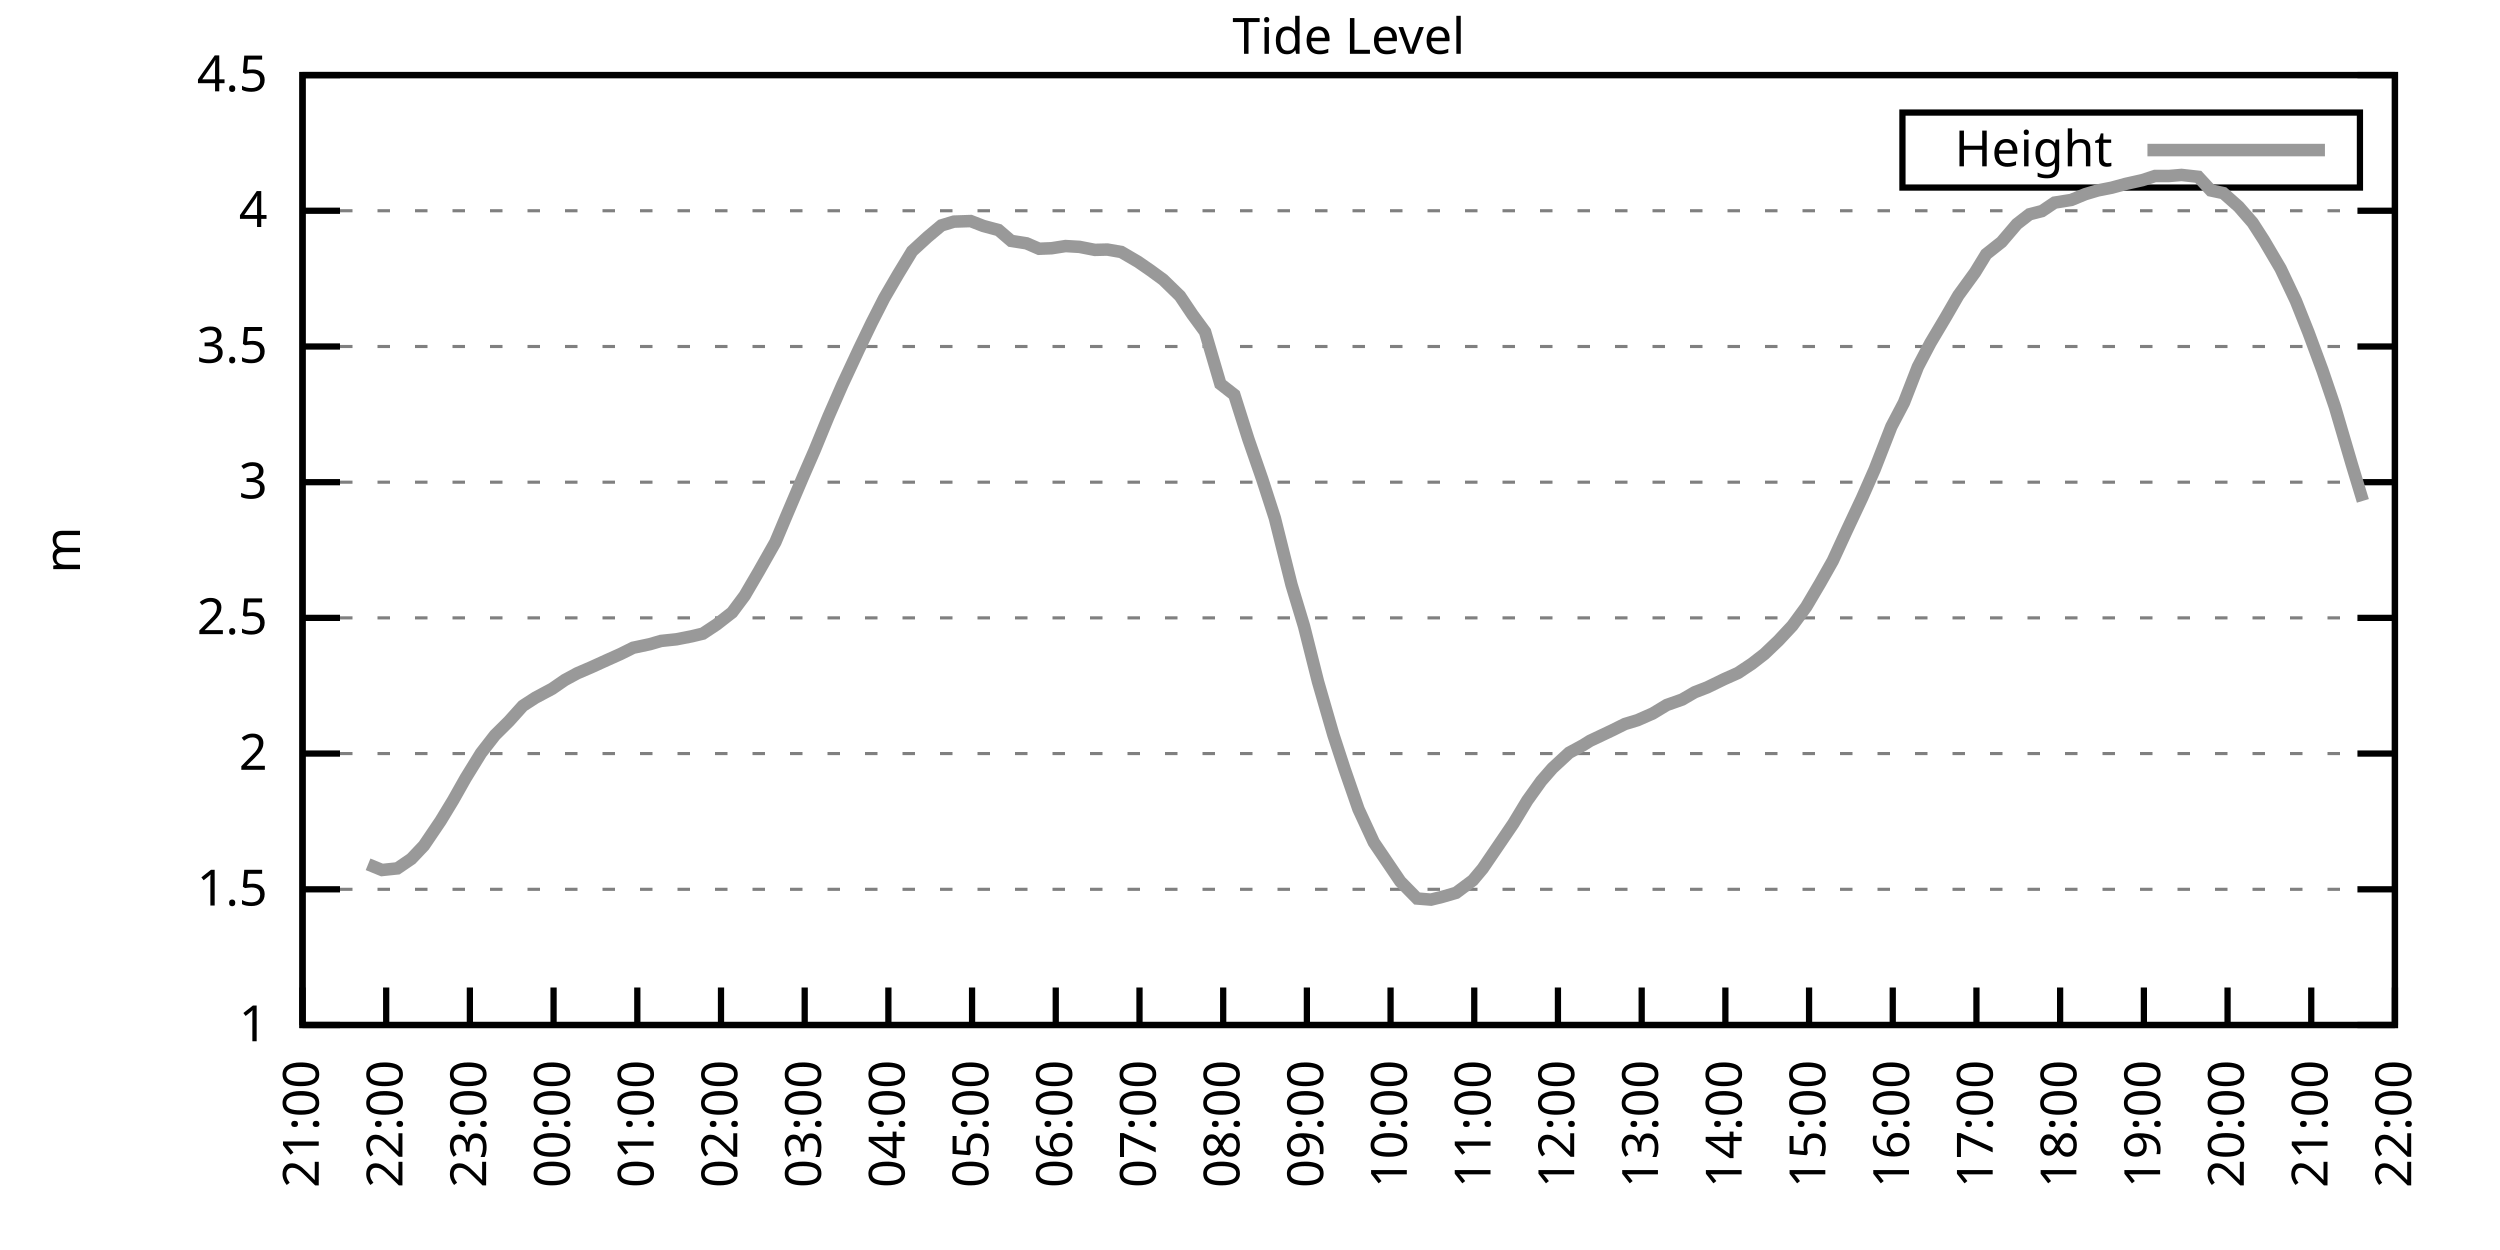
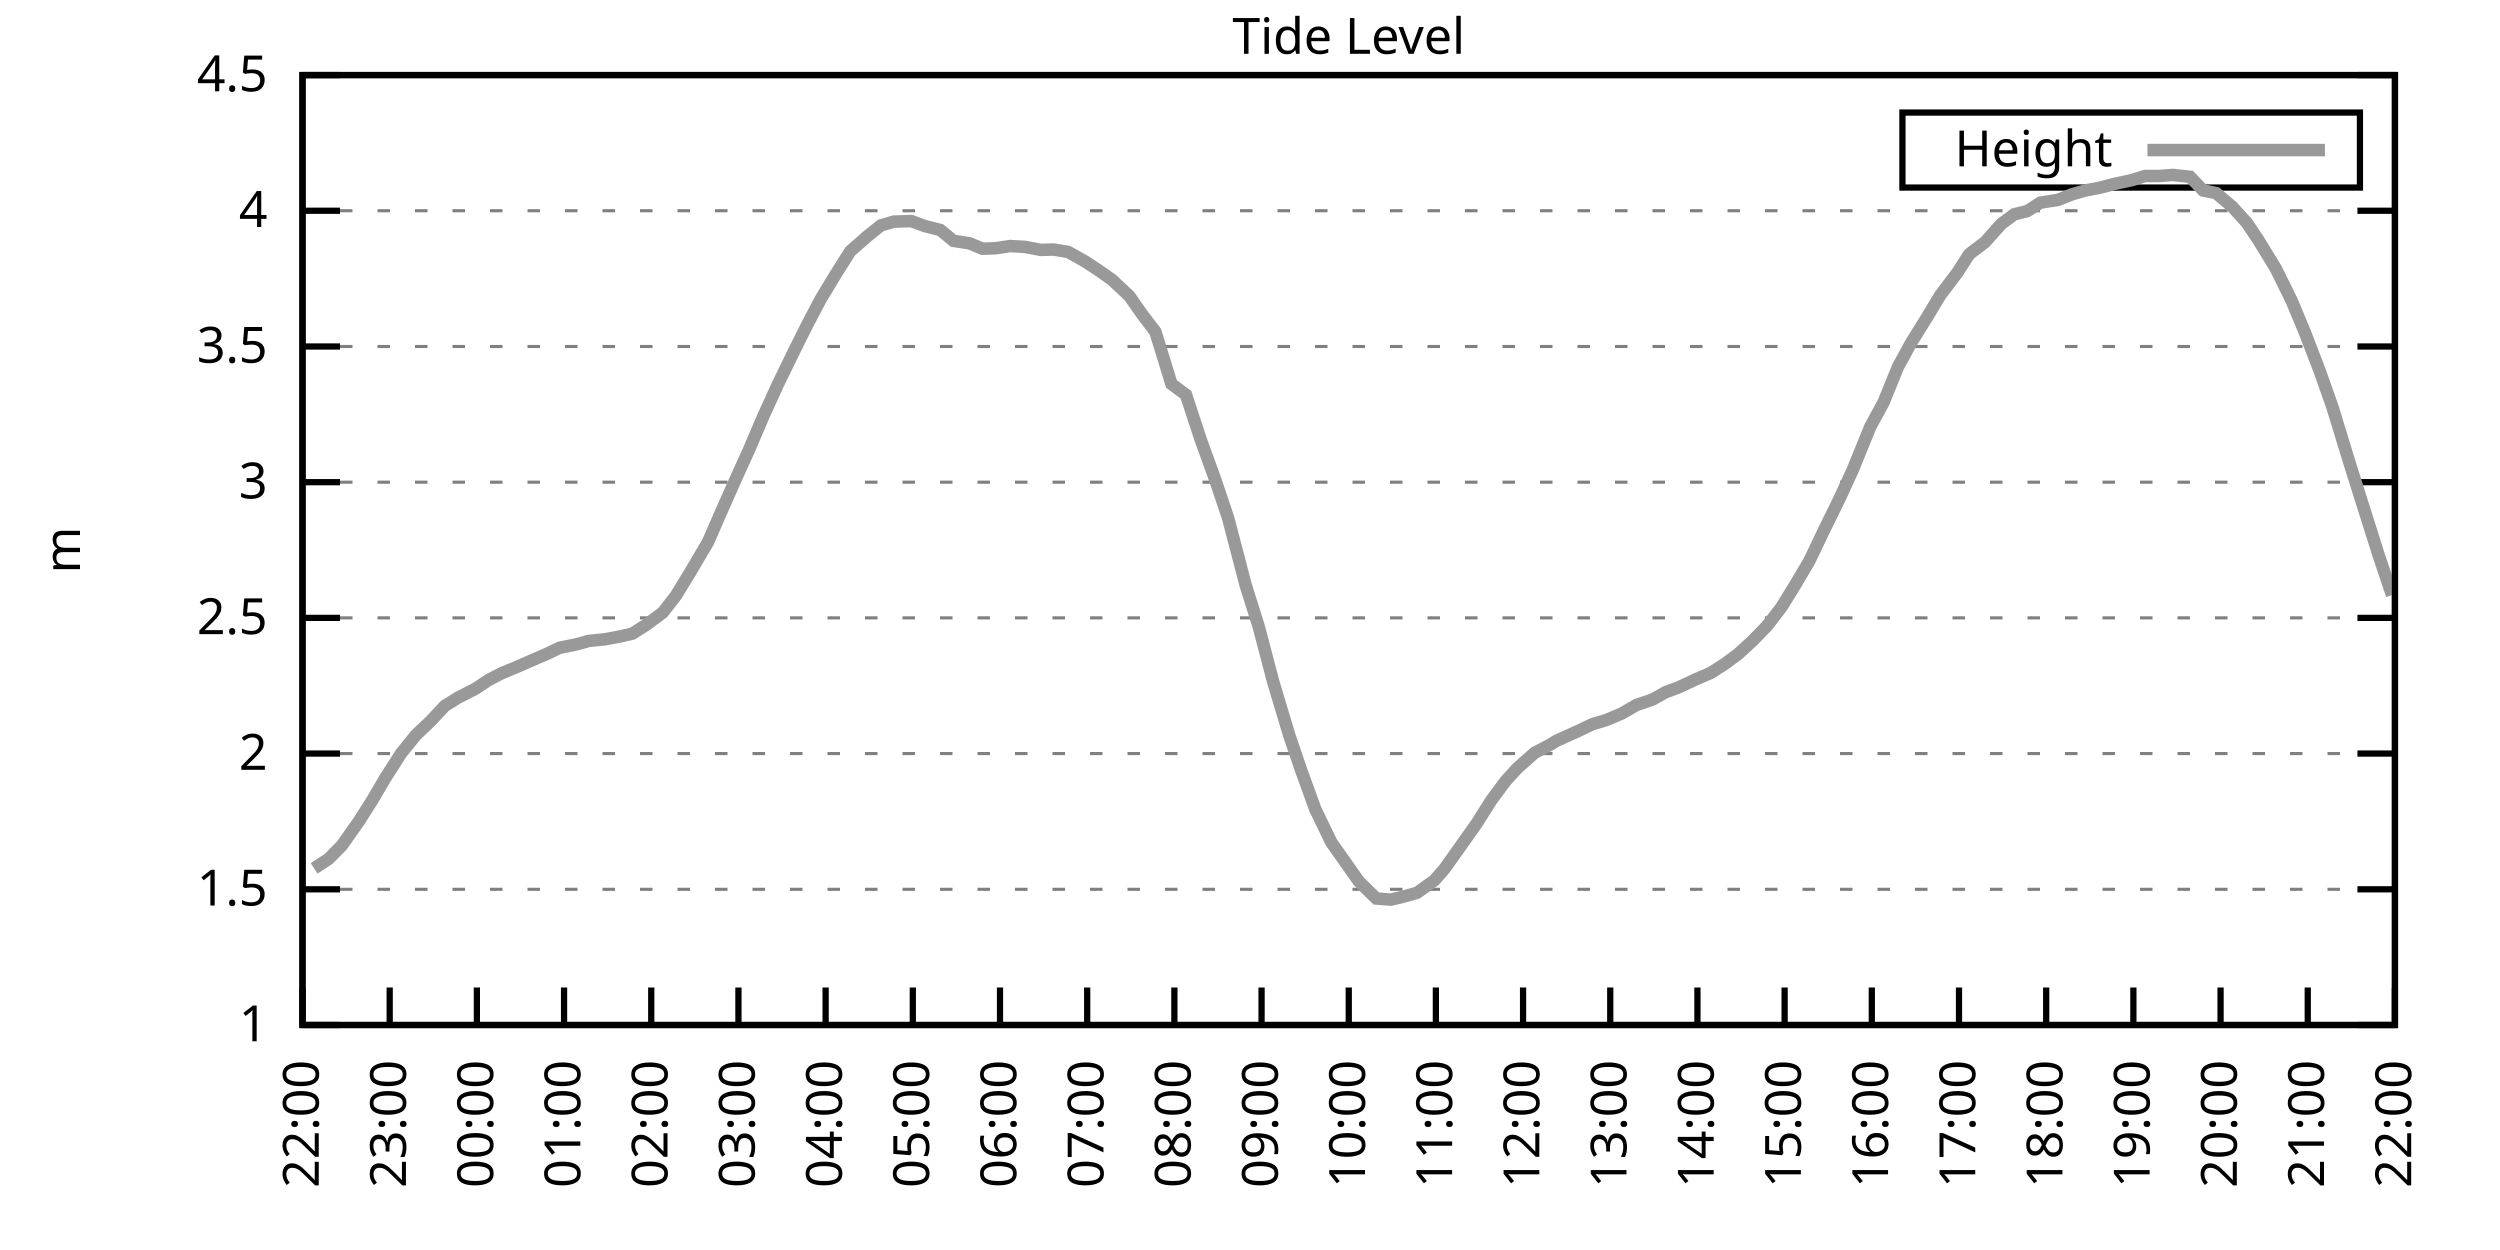
<svg xmlns="http://www.w3.org/2000/svg" xmlns:xlink="http://www.w3.org/1999/xlink" width="400" height="200" viewBox="0 0 400 200">
  <g id="gnuplot_canvas">
    <rect x="0" y="0" width="400" height="200" fill="none" />
    <defs>
      <circle id="gpDot" r="0.5" stroke-width="0.5" stroke="currentColor" />
      <path id="gpPt0" stroke-width="0.333" stroke="currentColor" d="M-1,0 h2 M0,-1 v2" />
      <path id="gpPt1" stroke-width="0.333" stroke="currentColor" d="M-1,-1 L1,1 M1,-1 L-1,1" />
      <path id="gpPt2" stroke-width="0.333" stroke="currentColor" d="M-1,0 L1,0 M0,-1 L0,1 M-1,-1 L1,1 M-1,1 L1,-1" />
      <rect id="gpPt3" stroke-width="0.333" stroke="currentColor" x="-1" y="-1" width="2" height="2" />
      <rect id="gpPt4" stroke-width="0.333" stroke="currentColor" fill="currentColor" x="-1" y="-1" width="2" height="2" />
      <circle id="gpPt5" stroke-width="0.333" stroke="currentColor" cx="0" cy="0" r="1" />
      <use xlink:href="#gpPt5" id="gpPt6" fill="currentColor" stroke="none" />
      <path id="gpPt7" stroke-width="0.333" stroke="currentColor" d="M0,-1.33 L-1.33,0.67 L1.33,0.67 z" />
      <use xlink:href="#gpPt7" id="gpPt8" fill="currentColor" stroke="none" />
      <use xlink:href="#gpPt7" id="gpPt9" stroke="currentColor" transform="rotate(180)" />
      <use xlink:href="#gpPt9" id="gpPt10" fill="currentColor" stroke="none" />
      <use xlink:href="#gpPt3" id="gpPt11" stroke="currentColor" transform="rotate(45)" />
      <use xlink:href="#gpPt11" id="gpPt12" fill="currentColor" stroke="none" />
      <path id="gpPt13" stroke-width="0.333" stroke="currentColor" d="M0,1.330 L1.265,0.411 L0.782,-1.067 L-0.782,-1.076 L-1.265,0.411 z" />
      <use xlink:href="#gpPt13" id="gpPt14" fill="currentColor" stroke="none" />
      <filter id="textbox" filterUnits="objectBoundingBox" x="0" y="0" height="1" width="1">
        <feFlood flood-color="white" flood-opacity="1" result="bgnd" />
        <feComposite in="SourceGraphic" in2="bgnd" operator="atop" />
      </filter>
      <filter id="greybox" filterUnits="objectBoundingBox" x="0" y="0" height="1" width="1">
        <feFlood flood-color="lightgrey" flood-opacity="1" result="grey" />
        <feComposite in="SourceGraphic" in2="grey" operator="atop" />
      </filter>
    </defs>
    <g fill="none" color="white" stroke="currentColor" stroke-width="1.00" stroke-linecap="butt" stroke-linejoin="miter">
</g>
    <g fill="none" color="black" stroke="currentColor" stroke-width="1.00" stroke-linecap="butt" stroke-linejoin="miter">
      <g stroke="none" shape-rendering="crispEdges">
        <polygon fill="rgb(255, 255, 255)" points="48.40,164.00 383.18,164.00 383.18,12.02 48.40,12.02 " />
      </g>
    </g>
    <g fill="none" color="black" stroke="currentColor" stroke-width="1.00" stroke-linecap="butt" stroke-linejoin="miter">
</g>
    <g fill="none" color="black" stroke="black" stroke-width="0.50" stroke-linecap="butt" stroke-linejoin="miter">
</g>
    <g fill="none" color="gray" stroke="currentColor" stroke-width="0.50" stroke-linecap="butt" stroke-linejoin="miter">
      <path stroke="gray" stroke-dasharray="2,4" class="gridline" d="M48.40,164.00 L383.19,164.00  " />
    </g>
    <g fill="none" color="gray" stroke="gray" stroke-width="1.00" stroke-linecap="butt" stroke-linejoin="miter">
</g>
    <g fill="none" color="black" stroke="currentColor" stroke-width="1.00" stroke-linecap="butt" stroke-linejoin="miter">
      <path stroke="black" d="M48.40,164.00 L54.40,164.00 M383.19,164.00 L377.19,164.00  " />
      <g transform="translate(42.80,166.60)" stroke="none" fill="black" font-family="Sans" font-size="8.00" text-anchor="end">
        <text>
          <tspan font-family="Sans"> 1</tspan>
        </text>
      </g>
    </g>
    <g fill="none" color="black" stroke="currentColor" stroke-width="1.00" stroke-linecap="butt" stroke-linejoin="miter">
</g>
    <g fill="none" color="black" stroke="black" stroke-width="0.50" stroke-linecap="butt" stroke-linejoin="miter">
</g>
    <g fill="none" color="gray" stroke="currentColor" stroke-width="0.50" stroke-linecap="butt" stroke-linejoin="miter">
      <path stroke="gray" stroke-dasharray="2,4" class="gridline" d="M48.40,142.29 L383.19,142.29  " />
    </g>
    <g fill="none" color="gray" stroke="gray" stroke-width="1.00" stroke-linecap="butt" stroke-linejoin="miter">
</g>
    <g fill="none" color="black" stroke="currentColor" stroke-width="1.00" stroke-linecap="butt" stroke-linejoin="miter">
      <path stroke="black" d="M48.40,142.29 L54.40,142.29 M383.19,142.29 L377.19,142.29  " />
      <g transform="translate(42.80,144.89)" stroke="none" fill="black" font-family="Sans" font-size="8.00" text-anchor="end">
        <text>
          <tspan font-family="Sans"> 1.5</tspan>
        </text>
      </g>
    </g>
    <g fill="none" color="black" stroke="currentColor" stroke-width="1.00" stroke-linecap="butt" stroke-linejoin="miter">
</g>
    <g fill="none" color="black" stroke="black" stroke-width="0.50" stroke-linecap="butt" stroke-linejoin="miter">
</g>
    <g fill="none" color="gray" stroke="currentColor" stroke-width="0.50" stroke-linecap="butt" stroke-linejoin="miter">
      <path stroke="gray" stroke-dasharray="2,4" class="gridline" d="M48.40,120.57 L383.19,120.57  " />
    </g>
    <g fill="none" color="gray" stroke="gray" stroke-width="1.00" stroke-linecap="butt" stroke-linejoin="miter">
</g>
    <g fill="none" color="black" stroke="currentColor" stroke-width="1.00" stroke-linecap="butt" stroke-linejoin="miter">
      <path stroke="black" d="M48.40,120.57 L54.40,120.57 M383.19,120.57 L377.19,120.57  " />
      <g transform="translate(42.80,123.17)" stroke="none" fill="black" font-family="Sans" font-size="8.00" text-anchor="end">
        <text>
          <tspan font-family="Sans"> 2</tspan>
        </text>
      </g>
    </g>
    <g fill="none" color="black" stroke="currentColor" stroke-width="1.00" stroke-linecap="butt" stroke-linejoin="miter">
</g>
    <g fill="none" color="black" stroke="black" stroke-width="0.50" stroke-linecap="butt" stroke-linejoin="miter">
</g>
    <g fill="none" color="gray" stroke="currentColor" stroke-width="0.50" stroke-linecap="butt" stroke-linejoin="miter">
      <path stroke="gray" stroke-dasharray="2,4" class="gridline" d="M48.40,98.86 L383.19,98.86  " />
    </g>
    <g fill="none" color="gray" stroke="gray" stroke-width="1.00" stroke-linecap="butt" stroke-linejoin="miter">
</g>
    <g fill="none" color="black" stroke="currentColor" stroke-width="1.00" stroke-linecap="butt" stroke-linejoin="miter">
      <path stroke="black" d="M48.40,98.86 L54.40,98.86 M383.19,98.86 L377.19,98.86  " />
      <g transform="translate(42.80,101.46)" stroke="none" fill="black" font-family="Sans" font-size="8.00" text-anchor="end">
        <text>
          <tspan font-family="Sans"> 2.5</tspan>
        </text>
      </g>
    </g>
    <g fill="none" color="black" stroke="currentColor" stroke-width="1.00" stroke-linecap="butt" stroke-linejoin="miter">
</g>
    <g fill="none" color="black" stroke="black" stroke-width="0.50" stroke-linecap="butt" stroke-linejoin="miter">
</g>
    <g fill="none" color="gray" stroke="currentColor" stroke-width="0.50" stroke-linecap="butt" stroke-linejoin="miter">
      <path stroke="gray" stroke-dasharray="2,4" class="gridline" d="M48.40,77.15 L383.19,77.15  " />
    </g>
    <g fill="none" color="gray" stroke="gray" stroke-width="1.00" stroke-linecap="butt" stroke-linejoin="miter">
</g>
    <g fill="none" color="black" stroke="currentColor" stroke-width="1.00" stroke-linecap="butt" stroke-linejoin="miter">
      <path stroke="black" d="M48.40,77.15 L54.40,77.15 M383.19,77.15 L377.19,77.15  " />
      <g transform="translate(42.80,79.75)" stroke="none" fill="black" font-family="Sans" font-size="8.00" text-anchor="end">
        <text>
          <tspan font-family="Sans"> 3</tspan>
        </text>
      </g>
    </g>
    <g fill="none" color="black" stroke="currentColor" stroke-width="1.00" stroke-linecap="butt" stroke-linejoin="miter">
</g>
    <g fill="none" color="black" stroke="black" stroke-width="0.50" stroke-linecap="butt" stroke-linejoin="miter">
</g>
    <g fill="none" color="gray" stroke="currentColor" stroke-width="0.50" stroke-linecap="butt" stroke-linejoin="miter">
      <path stroke="gray" stroke-dasharray="2,4" class="gridline" d="M48.40,55.44 L383.19,55.44  " />
    </g>
    <g fill="none" color="gray" stroke="gray" stroke-width="1.00" stroke-linecap="butt" stroke-linejoin="miter">
</g>
    <g fill="none" color="black" stroke="currentColor" stroke-width="1.00" stroke-linecap="butt" stroke-linejoin="miter">
      <path stroke="black" d="M48.40,55.44 L54.40,55.44 M383.19,55.44 L377.19,55.44  " />
      <g transform="translate(42.80,58.04)" stroke="none" fill="black" font-family="Sans" font-size="8.00" text-anchor="end">
        <text>
          <tspan font-family="Sans"> 3.5</tspan>
        </text>
      </g>
    </g>
    <g fill="none" color="black" stroke="currentColor" stroke-width="1.00" stroke-linecap="butt" stroke-linejoin="miter">
</g>
    <g fill="none" color="black" stroke="black" stroke-width="0.50" stroke-linecap="butt" stroke-linejoin="miter">
</g>
    <g fill="none" color="gray" stroke="currentColor" stroke-width="0.50" stroke-linecap="butt" stroke-linejoin="miter">
      <path stroke="gray" stroke-dasharray="2,4" class="gridline" d="M48.40,33.72 L383.19,33.72  " />
    </g>
    <g fill="none" color="gray" stroke="gray" stroke-width="1.00" stroke-linecap="butt" stroke-linejoin="miter">
</g>
    <g fill="none" color="black" stroke="currentColor" stroke-width="1.00" stroke-linecap="butt" stroke-linejoin="miter">
      <path stroke="black" d="M48.40,33.72 L54.40,33.72 M383.19,33.72 L377.19,33.72  " />
      <g transform="translate(42.80,36.32)" stroke="none" fill="black" font-family="Sans" font-size="8.00" text-anchor="end">
        <text>
          <tspan font-family="Sans"> 4</tspan>
        </text>
      </g>
    </g>
    <g fill="none" color="black" stroke="currentColor" stroke-width="1.00" stroke-linecap="butt" stroke-linejoin="miter">
</g>
    <g fill="none" color="black" stroke="black" stroke-width="0.50" stroke-linecap="butt" stroke-linejoin="miter">
</g>
    <g fill="none" color="gray" stroke="currentColor" stroke-width="0.50" stroke-linecap="butt" stroke-linejoin="miter">
      <path stroke="gray" stroke-dasharray="2,4" class="gridline" d="M48.40,12.01 L383.19,12.01  " />
    </g>
    <g fill="none" color="gray" stroke="gray" stroke-width="1.00" stroke-linecap="butt" stroke-linejoin="miter">
</g>
    <g fill="none" color="black" stroke="currentColor" stroke-width="1.00" stroke-linecap="butt" stroke-linejoin="miter">
      <path stroke="black" d="M48.40,12.01 L54.40,12.01 M383.19,12.01 L377.19,12.01  " />
      <g transform="translate(42.80,14.61)" stroke="none" fill="black" font-family="Sans" font-size="8.00" text-anchor="end">
        <text>
          <tspan font-family="Sans"> 4.5</tspan>
        </text>
      </g>
    </g>
    <g fill="none" color="black" stroke="currentColor" stroke-width="1.00" stroke-linecap="butt" stroke-linejoin="miter">
      <path stroke="black" d="M48.40,164.00 L48.40,158.00  " />
      <g transform="translate(51.00,169.60) rotate(270.00)" stroke="none" fill="black" font-family="Sans" font-size="8.00" text-anchor="end">
        <text>
-           <tspan font-family="Sans">21:00</tspan>
-         </text>
-       </g>
-     </g>
-     <g fill="none" color="black" stroke="currentColor" stroke-width="1.00" stroke-linecap="butt" stroke-linejoin="miter">
-       <path stroke="black" d="M61.79,164.00 L61.79,158.00  " />
-       <g transform="translate(64.39,169.60) rotate(270.00)" stroke="none" fill="black" font-family="Sans" font-size="8.00" text-anchor="end">
-         <text>
          <tspan font-family="Sans">22:00</tspan>
        </text>
      </g>
    </g>
    <g fill="none" color="black" stroke="currentColor" stroke-width="1.00" stroke-linecap="butt" stroke-linejoin="miter">
-       <path stroke="black" d="M75.18,164.00 L75.18,158.00  " />
-       <g transform="translate(77.78,169.60) rotate(270.00)" stroke="none" fill="black" font-family="Sans" font-size="8.00" text-anchor="end">
+       <path stroke="black" d="M62.35,164.00 L62.35,158.00  " />
+       <g transform="translate(64.95,169.60) rotate(270.00)" stroke="none" fill="black" font-family="Sans" font-size="8.00" text-anchor="end">
        <text>
          <tspan font-family="Sans">23:00</tspan>
        </text>
      </g>
    </g>
    <g fill="none" color="black" stroke="currentColor" stroke-width="1.00" stroke-linecap="butt" stroke-linejoin="miter">
-       <path stroke="black" d="M88.57,164.00 L88.57,158.00  " />
-       <g transform="translate(91.17,169.60) rotate(270.00)" stroke="none" fill="black" font-family="Sans" font-size="8.00" text-anchor="end">
+       <path stroke="black" d="M76.30,164.00 L76.30,158.00  " />
+       <g transform="translate(78.90,169.60) rotate(270.00)" stroke="none" fill="black" font-family="Sans" font-size="8.00" text-anchor="end">
        <text>
          <tspan font-family="Sans">00:00</tspan>
        </text>
      </g>
    </g>
    <g fill="none" color="black" stroke="currentColor" stroke-width="1.00" stroke-linecap="butt" stroke-linejoin="miter">
-       <path stroke="black" d="M101.97,164.00 L101.97,158.00  " />
-       <g transform="translate(104.57,169.60) rotate(270.00)" stroke="none" fill="black" font-family="Sans" font-size="8.00" text-anchor="end">
+       <path stroke="black" d="M90.25,164.00 L90.25,158.00  " />
+       <g transform="translate(92.85,169.60) rotate(270.00)" stroke="none" fill="black" font-family="Sans" font-size="8.00" text-anchor="end">
        <text>
          <tspan font-family="Sans">01:00</tspan>
        </text>
      </g>
    </g>
    <g fill="none" color="black" stroke="currentColor" stroke-width="1.00" stroke-linecap="butt" stroke-linejoin="miter">
-       <path stroke="black" d="M115.36,164.00 L115.36,158.00  " />
-       <g transform="translate(117.96,169.60) rotate(270.00)" stroke="none" fill="black" font-family="Sans" font-size="8.00" text-anchor="end">
+       <path stroke="black" d="M104.20,164.00 L104.20,158.00  " />
+       <g transform="translate(106.80,169.60) rotate(270.00)" stroke="none" fill="black" font-family="Sans" font-size="8.00" text-anchor="end">
        <text>
          <tspan font-family="Sans">02:00</tspan>
        </text>
      </g>
    </g>
    <g fill="none" color="black" stroke="currentColor" stroke-width="1.00" stroke-linecap="butt" stroke-linejoin="miter">
-       <path stroke="black" d="M128.75,164.00 L128.75,158.00  " />
-       <g transform="translate(131.35,169.60) rotate(270.00)" stroke="none" fill="black" font-family="Sans" font-size="8.00" text-anchor="end">
+       <path stroke="black" d="M118.15,164.00 L118.15,158.00  " />
+       <g transform="translate(120.75,169.60) rotate(270.00)" stroke="none" fill="black" font-family="Sans" font-size="8.00" text-anchor="end">
        <text>
          <tspan font-family="Sans">03:00</tspan>
        </text>
      </g>
    </g>
    <g fill="none" color="black" stroke="currentColor" stroke-width="1.00" stroke-linecap="butt" stroke-linejoin="miter">
-       <path stroke="black" d="M142.14,164.00 L142.14,158.00  " />
-       <g transform="translate(144.74,169.60) rotate(270.00)" stroke="none" fill="black" font-family="Sans" font-size="8.00" text-anchor="end">
+       <path stroke="black" d="M132.10,164.00 L132.10,158.00  " />
+       <g transform="translate(134.70,169.60) rotate(270.00)" stroke="none" fill="black" font-family="Sans" font-size="8.00" text-anchor="end">
        <text>
          <tspan font-family="Sans">04:00</tspan>
        </text>
      </g>
    </g>
    <g fill="none" color="black" stroke="currentColor" stroke-width="1.00" stroke-linecap="butt" stroke-linejoin="miter">
-       <path stroke="black" d="M155.53,164.00 L155.53,158.00  " />
-       <g transform="translate(158.13,169.60) rotate(270.00)" stroke="none" fill="black" font-family="Sans" font-size="8.00" text-anchor="end">
+       <path stroke="black" d="M146.05,164.00 L146.05,158.00  " />
+       <g transform="translate(148.65,169.60) rotate(270.00)" stroke="none" fill="black" font-family="Sans" font-size="8.00" text-anchor="end">
        <text>
          <tspan font-family="Sans">05:00</tspan>
        </text>
      </g>
    </g>
    <g fill="none" color="black" stroke="currentColor" stroke-width="1.00" stroke-linecap="butt" stroke-linejoin="miter">
-       <path stroke="black" d="M168.92,164.00 L168.92,158.00  " />
-       <g transform="translate(171.52,169.60) rotate(270.00)" stroke="none" fill="black" font-family="Sans" font-size="8.00" text-anchor="end">
+       <path stroke="black" d="M160.00,164.00 L160.00,158.00  " />
+       <g transform="translate(162.60,169.60) rotate(270.00)" stroke="none" fill="black" font-family="Sans" font-size="8.00" text-anchor="end">
        <text>
          <tspan font-family="Sans">06:00</tspan>
        </text>
      </g>
    </g>
    <g fill="none" color="black" stroke="currentColor" stroke-width="1.00" stroke-linecap="butt" stroke-linejoin="miter">
-       <path stroke="black" d="M182.32,164.00 L182.32,158.00  " />
-       <g transform="translate(184.92,169.60) rotate(270.00)" stroke="none" fill="black" font-family="Sans" font-size="8.00" text-anchor="end">
+       <path stroke="black" d="M173.95,164.00 L173.95,158.00  " />
+       <g transform="translate(176.55,169.60) rotate(270.00)" stroke="none" fill="black" font-family="Sans" font-size="8.00" text-anchor="end">
        <text>
          <tspan font-family="Sans">07:00</tspan>
        </text>
      </g>
    </g>
    <g fill="none" color="black" stroke="currentColor" stroke-width="1.00" stroke-linecap="butt" stroke-linejoin="miter">
-       <path stroke="black" d="M195.71,164.00 L195.71,158.00  " />
-       <g transform="translate(198.31,169.60) rotate(270.00)" stroke="none" fill="black" font-family="Sans" font-size="8.00" text-anchor="end">
+       <path stroke="black" d="M187.90,164.00 L187.90,158.00  " />
+       <g transform="translate(190.50,169.60) rotate(270.00)" stroke="none" fill="black" font-family="Sans" font-size="8.00" text-anchor="end">
        <text>
          <tspan font-family="Sans">08:00</tspan>
        </text>
      </g>
    </g>
    <g fill="none" color="black" stroke="currentColor" stroke-width="1.00" stroke-linecap="butt" stroke-linejoin="miter">
-       <path stroke="black" d="M209.10,164.00 L209.10,158.00  " />
-       <g transform="translate(211.70,169.60) rotate(270.00)" stroke="none" fill="black" font-family="Sans" font-size="8.00" text-anchor="end">
+       <path stroke="black" d="M201.85,164.00 L201.85,158.00  " />
+       <g transform="translate(204.45,169.60) rotate(270.00)" stroke="none" fill="black" font-family="Sans" font-size="8.00" text-anchor="end">
        <text>
          <tspan font-family="Sans">09:00</tspan>
        </text>
      </g>
    </g>
    <g fill="none" color="black" stroke="currentColor" stroke-width="1.00" stroke-linecap="butt" stroke-linejoin="miter">
-       <path stroke="black" d="M222.49,164.00 L222.49,158.00  " />
-       <g transform="translate(225.09,169.60) rotate(270.00)" stroke="none" fill="black" font-family="Sans" font-size="8.00" text-anchor="end">
+       <path stroke="black" d="M215.80,164.00 L215.80,158.00  " />
+       <g transform="translate(218.40,169.60) rotate(270.00)" stroke="none" fill="black" font-family="Sans" font-size="8.00" text-anchor="end">
        <text>
          <tspan font-family="Sans">10:00</tspan>
        </text>
      </g>
    </g>
    <g fill="none" color="black" stroke="currentColor" stroke-width="1.00" stroke-linecap="butt" stroke-linejoin="miter">
-       <path stroke="black" d="M235.88,164.00 L235.88,158.00  " />
-       <g transform="translate(238.48,169.60) rotate(270.00)" stroke="none" fill="black" font-family="Sans" font-size="8.00" text-anchor="end">
+       <path stroke="black" d="M229.74,164.00 L229.74,158.00  " />
+       <g transform="translate(232.34,169.60) rotate(270.00)" stroke="none" fill="black" font-family="Sans" font-size="8.00" text-anchor="end">
        <text>
          <tspan font-family="Sans">11:00</tspan>
        </text>
      </g>
    </g>
    <g fill="none" color="black" stroke="currentColor" stroke-width="1.00" stroke-linecap="butt" stroke-linejoin="miter">
-       <path stroke="black" d="M249.27,164.00 L249.27,158.00  " />
-       <g transform="translate(251.87,169.60) rotate(270.00)" stroke="none" fill="black" font-family="Sans" font-size="8.00" text-anchor="end">
+       <path stroke="black" d="M243.69,164.00 L243.69,158.00  " />
+       <g transform="translate(246.29,169.60) rotate(270.00)" stroke="none" fill="black" font-family="Sans" font-size="8.00" text-anchor="end">
        <text>
          <tspan font-family="Sans">12:00</tspan>
        </text>
      </g>
    </g>
    <g fill="none" color="black" stroke="currentColor" stroke-width="1.00" stroke-linecap="butt" stroke-linejoin="miter">
-       <path stroke="black" d="M262.67,164.00 L262.67,158.00  " />
-       <g transform="translate(265.27,169.60) rotate(270.00)" stroke="none" fill="black" font-family="Sans" font-size="8.00" text-anchor="end">
+       <path stroke="black" d="M257.64,164.00 L257.64,158.00  " />
+       <g transform="translate(260.24,169.60) rotate(270.00)" stroke="none" fill="black" font-family="Sans" font-size="8.00" text-anchor="end">
        <text>
          <tspan font-family="Sans">13:00</tspan>
        </text>
      </g>
    </g>
    <g fill="none" color="black" stroke="currentColor" stroke-width="1.00" stroke-linecap="butt" stroke-linejoin="miter">
-       <path stroke="black" d="M276.06,164.00 L276.06,158.00  " />
-       <g transform="translate(278.66,169.60) rotate(270.00)" stroke="none" fill="black" font-family="Sans" font-size="8.00" text-anchor="end">
+       <path stroke="black" d="M271.59,164.00 L271.59,158.00  " />
+       <g transform="translate(274.19,169.60) rotate(270.00)" stroke="none" fill="black" font-family="Sans" font-size="8.00" text-anchor="end">
        <text>
          <tspan font-family="Sans">14:00</tspan>
        </text>
      </g>
    </g>
    <g fill="none" color="black" stroke="currentColor" stroke-width="1.00" stroke-linecap="butt" stroke-linejoin="miter">
-       <path stroke="black" d="M289.45,164.00 L289.45,158.00  " />
-       <g transform="translate(292.05,169.60) rotate(270.00)" stroke="none" fill="black" font-family="Sans" font-size="8.00" text-anchor="end">
+       <path stroke="black" d="M285.54,164.00 L285.54,158.00  " />
+       <g transform="translate(288.14,169.60) rotate(270.00)" stroke="none" fill="black" font-family="Sans" font-size="8.00" text-anchor="end">
        <text>
          <tspan font-family="Sans">15:00</tspan>
        </text>
      </g>
    </g>
    <g fill="none" color="black" stroke="currentColor" stroke-width="1.00" stroke-linecap="butt" stroke-linejoin="miter">
-       <path stroke="black" d="M302.84,164.00 L302.84,158.00  " />
-       <g transform="translate(305.44,169.60) rotate(270.00)" stroke="none" fill="black" font-family="Sans" font-size="8.00" text-anchor="end">
+       <path stroke="black" d="M299.49,164.00 L299.49,158.00  " />
+       <g transform="translate(302.09,169.60) rotate(270.00)" stroke="none" fill="black" font-family="Sans" font-size="8.00" text-anchor="end">
        <text>
          <tspan font-family="Sans">16:00</tspan>
        </text>
      </g>
    </g>
    <g fill="none" color="black" stroke="currentColor" stroke-width="1.00" stroke-linecap="butt" stroke-linejoin="miter">
-       <path stroke="black" d="M316.23,164.00 L316.23,158.00  " />
-       <g transform="translate(318.83,169.60) rotate(270.00)" stroke="none" fill="black" font-family="Sans" font-size="8.00" text-anchor="end">
+       <path stroke="black" d="M313.44,164.00 L313.44,158.00  " />
+       <g transform="translate(316.04,169.60) rotate(270.00)" stroke="none" fill="black" font-family="Sans" font-size="8.00" text-anchor="end">
        <text>
          <tspan font-family="Sans">17:00</tspan>
        </text>
      </g>
    </g>
    <g fill="none" color="black" stroke="currentColor" stroke-width="1.00" stroke-linecap="butt" stroke-linejoin="miter">
-       <path stroke="black" d="M329.62,164.00 L329.62,158.00  " />
-       <g transform="translate(332.22,169.60) rotate(270.00)" stroke="none" fill="black" font-family="Sans" font-size="8.00" text-anchor="end">
+       <path stroke="black" d="M327.39,164.00 L327.39,158.00  " />
+       <g transform="translate(329.99,169.60) rotate(270.00)" stroke="none" fill="black" font-family="Sans" font-size="8.00" text-anchor="end">
        <text>
          <tspan font-family="Sans">18:00</tspan>
        </text>
      </g>
    </g>
    <g fill="none" color="black" stroke="currentColor" stroke-width="1.00" stroke-linecap="butt" stroke-linejoin="miter">
-       <path stroke="black" d="M343.02,164.00 L343.02,158.00  " />
-       <g transform="translate(345.62,169.60) rotate(270.00)" stroke="none" fill="black" font-family="Sans" font-size="8.00" text-anchor="end">
+       <path stroke="black" d="M341.34,164.00 L341.34,158.00  " />
+       <g transform="translate(343.94,169.60) rotate(270.00)" stroke="none" fill="black" font-family="Sans" font-size="8.00" text-anchor="end">
        <text>
          <tspan font-family="Sans">19:00</tspan>
        </text>
      </g>
    </g>
    <g fill="none" color="black" stroke="currentColor" stroke-width="1.00" stroke-linecap="butt" stroke-linejoin="miter">
-       <path stroke="black" d="M356.41,164.00 L356.41,158.00  " />
-       <g transform="translate(359.01,169.60) rotate(270.00)" stroke="none" fill="black" font-family="Sans" font-size="8.00" text-anchor="end">
+       <path stroke="black" d="M355.29,164.00 L355.29,158.00  " />
+       <g transform="translate(357.89,169.60) rotate(270.00)" stroke="none" fill="black" font-family="Sans" font-size="8.00" text-anchor="end">
        <text>
          <tspan font-family="Sans">20:00</tspan>
        </text>
      </g>
    </g>
    <g fill="none" color="black" stroke="currentColor" stroke-width="1.00" stroke-linecap="butt" stroke-linejoin="miter">
-       <path stroke="black" d="M369.80,164.00 L369.80,158.00  " />
-       <g transform="translate(372.40,169.60) rotate(270.00)" stroke="none" fill="black" font-family="Sans" font-size="8.00" text-anchor="end">
+       <path stroke="black" d="M369.24,164.00 L369.24,158.00  " />
+       <g transform="translate(371.84,169.60) rotate(270.00)" stroke="none" fill="black" font-family="Sans" font-size="8.00" text-anchor="end">
        <text>
          <tspan font-family="Sans">21:00</tspan>
        </text>
      </g>
    </g>
    <g fill="none" color="black" stroke="currentColor" stroke-width="1.00" stroke-linecap="butt" stroke-linejoin="miter">
      <path stroke="black" d="M383.19,164.00 L383.19,158.00  " />
      <g transform="translate(385.79,169.60) rotate(270.00)" stroke="none" fill="black" font-family="Sans" font-size="8.00" text-anchor="end">
        <text>
          <tspan font-family="Sans">22:00</tspan>
        </text>
      </g>
    </g>
    <g fill="none" color="black" stroke="currentColor" stroke-width="1.00" stroke-linecap="butt" stroke-linejoin="miter">
</g>
    <g fill="none" color="black" stroke="currentColor" stroke-width="1.00" stroke-linecap="butt" stroke-linejoin="miter">
      <path stroke="black" d="M48.40,12.01 L48.40,164.00 L383.19,164.00 L383.19,12.01 L48.40,12.01 Z  " />
    </g>
    <g fill="none" color="black" stroke="currentColor" stroke-width="1.00" stroke-linecap="butt" stroke-linejoin="miter">
</g>
    <g fill="none" color="black" stroke="currentColor" stroke-width="1.00" stroke-linecap="butt" stroke-linejoin="miter">
      <path stroke="black" d="M304.39,30.01 L304.39,18.01 L377.59,18.01 L377.59,30.01 L304.39,30.01 Z  " />
    </g>
    <g id="Tide_level_plot_1">
      <g fill="none" color="white" stroke="black" stroke-width="2.00" stroke-linecap="butt" stroke-linejoin="miter">
</g>
      <g fill="none" color="black" stroke="currentColor" stroke-width="2.00" stroke-linecap="butt" stroke-linejoin="miter">
        <g transform="translate(337.99,26.61)" stroke="none" fill="black" font-family="Sans" font-size="8.00" text-anchor="end">
          <text>
            <tspan font-family="Sans">Height</tspan>
          </text>
        </g>
      </g>
      <g fill="none" color="black" stroke="currentColor" stroke-width="2.00" stroke-linecap="butt" stroke-linejoin="miter">
-         <path stroke="rgb(153, 153, 153)" d="M343.59,24.01 L371.99,24.01 M58.89,138.29 L61.12,139.20 L63.58,138.94 L65.81,137.42 L67.82,135.30 L70.50,131.34   L72.50,128.04 L74.51,124.48 L76.97,120.49 L79.20,117.62 L81.43,115.41 L83.66,112.93 L85.67,111.63 L88.35,110.20   L90.36,108.81 L92.37,107.72 L94.60,106.76 L97.06,105.64 L99.29,104.64 L101.30,103.64 L103.98,103.07 L105.76,102.55   L108.22,102.29 L110.67,101.81 L112.46,101.38 L114.69,99.90 L117.14,97.99 L119.15,95.30 L121.38,91.48 L124.06,86.75   L125.85,82.49 L128.53,76.19 L130.31,72.11 L132.54,66.68 L134.78,61.56 L137.45,55.83 L139.46,51.66 L141.47,47.71   L143.70,43.88 L145.94,40.19 L148.39,37.94 L150.62,36.07 L152.63,35.46 L155.31,35.37 L157.32,36.15 L159.77,36.81   L161.78,38.54 L164.24,38.93 L166.25,39.80 L168.25,39.72 L170.49,39.37 L172.72,39.50 L175.17,39.98 L177.18,39.93   L179.41,40.32 L182.09,41.89 L184.10,43.28 L186.11,44.75 L188.79,47.36 L190.80,50.35 L192.81,53.09 L195.26,61.43   L197.49,63.17 L199.73,70.24 L201.96,76.67 L203.97,82.88 L206.64,93.56 L208.65,100.21 L210.88,109.07 L213.34,117.58   L215.13,123.05 L217.36,129.48 L219.81,134.77 L224.05,141.03 L226.73,143.76 L228.96,143.94 L230.75,143.50 L232.98,142.85   L235.66,140.85 L237.22,138.99 L239.68,135.38 L242.13,131.78 L244.36,128.09 L246.60,124.96 L248.38,122.92 L251.06,120.44   L253.29,119.23 L254.41,118.53 L257.98,116.84 L259.99,115.84 L262.00,115.23 L264.45,114.15 L266.68,112.80 L269.14,111.93   L271.15,110.76 L273.16,109.98 L275.83,108.68 L278.07,107.68 L280.30,106.20 L282.31,104.64 L284.54,102.51 L286.77,100.12   L289.00,97.08 L291.23,93.30 L293.24,89.74 L295.48,84.88 L297.93,79.67 L299.94,75.11 L302.62,68.25 L304.63,64.42   L306.86,58.69 L308.87,54.87 L311.32,50.75 L313.33,47.27 L316.01,43.58 L317.79,40.67 L320.25,38.72 L322.70,35.85   L324.71,34.29 L326.72,33.77 L328.73,32.42 L331.41,31.99 L333.64,31.07 L335.65,30.47 L337.88,30.03 L340.11,29.42   L342.79,28.82 L344.80,28.16 L347.03,28.16 L349.04,27.99 L351.72,28.29 L353.73,30.47 L355.74,30.90 L358.19,33.07   L360.42,35.63 L362.21,38.41 L364.89,42.97 L367.34,48.14 L369.35,53.18 L371.58,59.21 L373.59,65.12 L376.27,74.24   L378.06,80.14  " />
+         <path stroke="rgb(153, 153, 153)" d="M343.59,24.01 L371.99,24.01 M50.26,138.94 L52.58,137.42 L54.68,135.30 L57.47,131.34 L59.56,128.04 L61.65,124.48   L64.21,120.49 L66.53,117.62 L68.86,115.41 L71.18,112.93 L73.28,111.63 L76.07,110.20 L78.16,108.81 L80.25,107.72   L82.58,106.76 L85.13,105.64 L87.46,104.64 L89.55,103.64 L92.34,103.07 L94.20,102.55 L96.76,102.29 L99.32,101.81   L101.18,101.38 L103.50,99.90 L106.06,97.99 L108.15,95.30 L110.48,91.48 L113.27,86.75 L115.13,82.49 L117.92,76.19   L119.78,72.11 L122.10,66.68 L124.43,61.56 L127.22,55.83 L129.31,51.66 L131.40,47.71 L133.72,43.88 L136.05,40.19   L138.61,37.94 L140.93,36.07 L143.02,35.46 L145.81,35.37 L147.91,36.15 L150.46,36.81 L152.56,38.54 L155.11,38.93   L157.21,39.80 L159.30,39.72 L161.62,39.37 L163.95,39.50 L166.51,39.98 L168.60,39.93 L170.92,40.32 L173.71,41.89   L175.81,43.28 L177.90,44.75 L180.69,47.36 L182.78,50.35 L184.87,53.09 L187.43,61.43 L189.76,63.17 L192.08,70.24   L194.41,76.67 L196.50,82.88 L199.29,93.56 L201.38,100.21 L203.71,109.07 L206.26,117.58 L208.12,123.05 L210.45,129.48   L213.01,134.77 L217.42,141.03 L220.21,143.76 L222.54,143.94 L224.40,143.50 L226.72,142.85 L229.51,140.85 L231.14,138.99   L233.70,135.38 L236.25,131.78 L238.58,128.09 L240.90,124.96 L242.76,122.92 L245.55,120.44 L247.88,119.23 L249.04,118.53   L252.76,116.84 L254.85,115.84 L256.95,115.23 L259.50,114.15 L261.83,112.80 L264.39,111.93 L266.48,110.76 L268.57,109.98   L271.36,108.68 L273.69,107.68 L276.01,106.20 L278.10,104.64 L280.43,102.51 L282.75,100.12 L285.08,97.08 L287.40,93.30   L289.50,89.74 L291.82,84.88 L294.38,79.67 L296.47,75.11 L299.26,68.25 L301.35,64.42 L303.68,58.69 L305.77,54.87   L308.33,50.75 L310.42,47.27 L313.21,43.58 L315.07,40.67 L317.63,38.72 L320.18,35.85 L322.28,34.29 L324.37,33.77   L326.46,32.42 L329.25,31.99 L331.58,31.07 L333.67,30.47 L335.99,30.03 L338.32,29.42 L341.11,28.82 L343.20,28.16   L345.53,28.16 L347.62,27.99 L350.41,28.29 L352.50,30.47 L354.59,30.90 L357.15,33.07 L359.48,35.63 L361.34,38.41   L364.13,42.97 L366.68,48.14 L368.78,53.18 L371.10,59.21 L373.19,65.12 L375.98,74.24 L377.84,80.14 L380.63,88.96   L382.73,95.21  " />
      </g>
    </g>
    <g fill="none" color="black" stroke="currentColor" stroke-width="2.00" stroke-linecap="butt" stroke-linejoin="miter">
</g>
    <g fill="none" color="black" stroke="black" stroke-width="1.00" stroke-linecap="butt" stroke-linejoin="miter">
</g>
    <g fill="none" color="black" stroke="currentColor" stroke-width="1.00" stroke-linecap="butt" stroke-linejoin="miter">
      <path stroke="black" d="M48.40,12.01 L48.40,164.00 L383.19,164.00 L383.19,12.01 L48.40,12.01 Z  " />
      <g transform="translate(12.80,88.01) rotate(270.00)" stroke="none" fill="black" font-family="Sans" font-size="8.00" text-anchor="middle">
        <text>
          <tspan font-family="Sans">m</tspan>
        </text>
      </g>
    </g>
    <g fill="none" color="black" stroke="currentColor" stroke-width="1.00" stroke-linecap="butt" stroke-linejoin="miter">
</g>
    <g fill="none" color="black" stroke="currentColor" stroke-width="1.00" stroke-linecap="butt" stroke-linejoin="miter">
      <g transform="translate(215.79,8.61)" stroke="none" fill="black" font-family="Sans" font-size="8.00" text-anchor="middle">
        <text>
          <tspan font-family="Sans">Tide Level</tspan>
        </text>
      </g>
    </g>
    <g fill="none" color="black" stroke="currentColor" stroke-width="1.00" stroke-linecap="butt" stroke-linejoin="miter">
</g>
  </g>
</svg>
